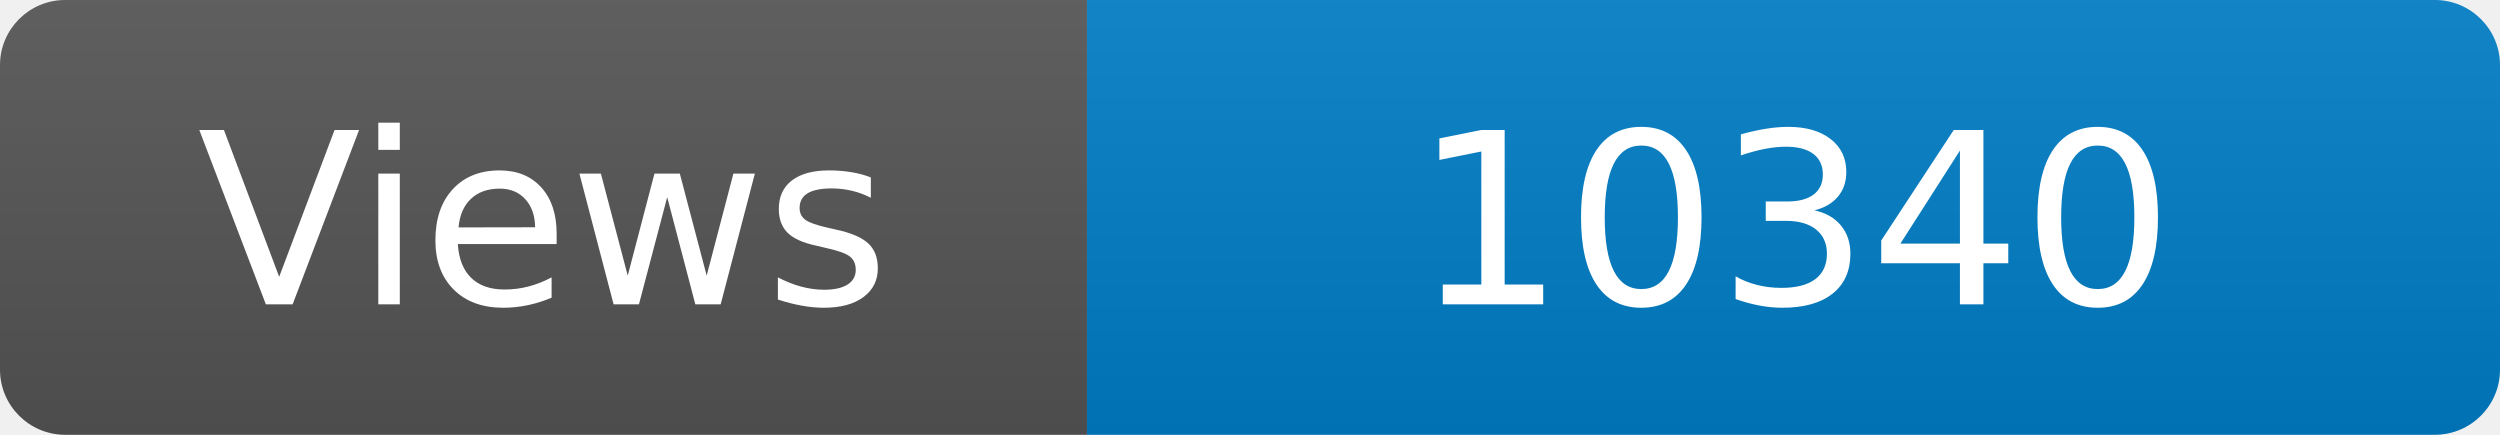
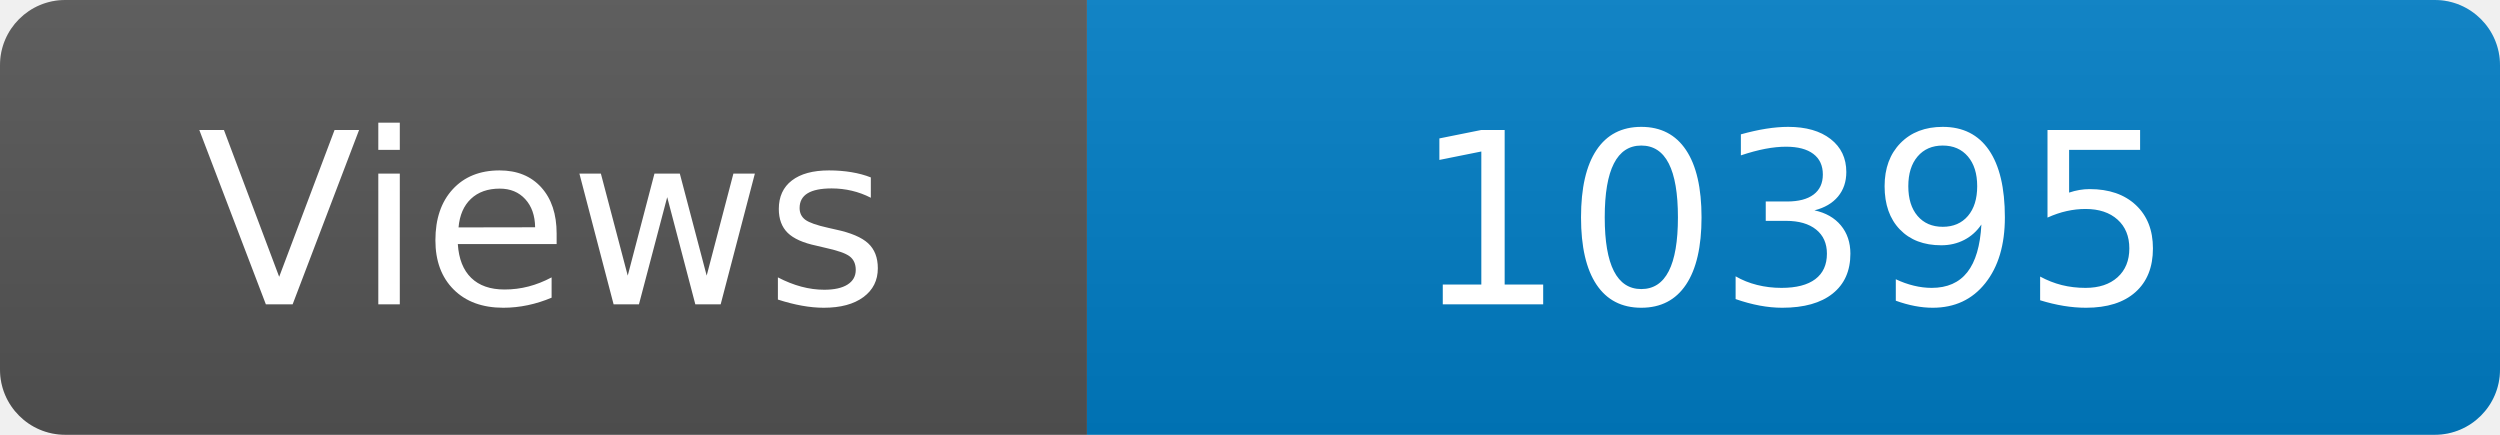
<svg xmlns="http://www.w3.org/2000/svg" width="115" height="20" role="img" aria-label="Maintained?: yes">
  <linearGradient id="s" x2="0" y2="100%">
    <stop offset="0" stop-color="#bbb" stop-opacity=".1" />
    <stop offset="1" stop-opacity=".1" />
  </linearGradient>
  <clipPath id="r">
    <rect width="115" height="20" rx="3" fill="#fff" />
  </clipPath>
  <g clip-path="url(#r)">
    <rect width="50" height="20" fill="#555" />
    <rect x="50" width="160" height="20" fill="#007ec6" />
    <rect width="115" height="20" fill="url(#s)" />
  </g>
  <g fill="#fff" text-anchor="middle" font-family="Verdana,Geneva,DejaVu Sans,sans-serif" font-size="110">
    <text x="250" y="140" transform="scale(.1)" fill="#fff">Views</text>
-     <text x="825" y="140" transform="scale(.1)" fill="#fff">10340</text>
+     <text x="825" y="140" transform="scale(.1)" fill="#fff">10395</text>
  </g>
</svg>
